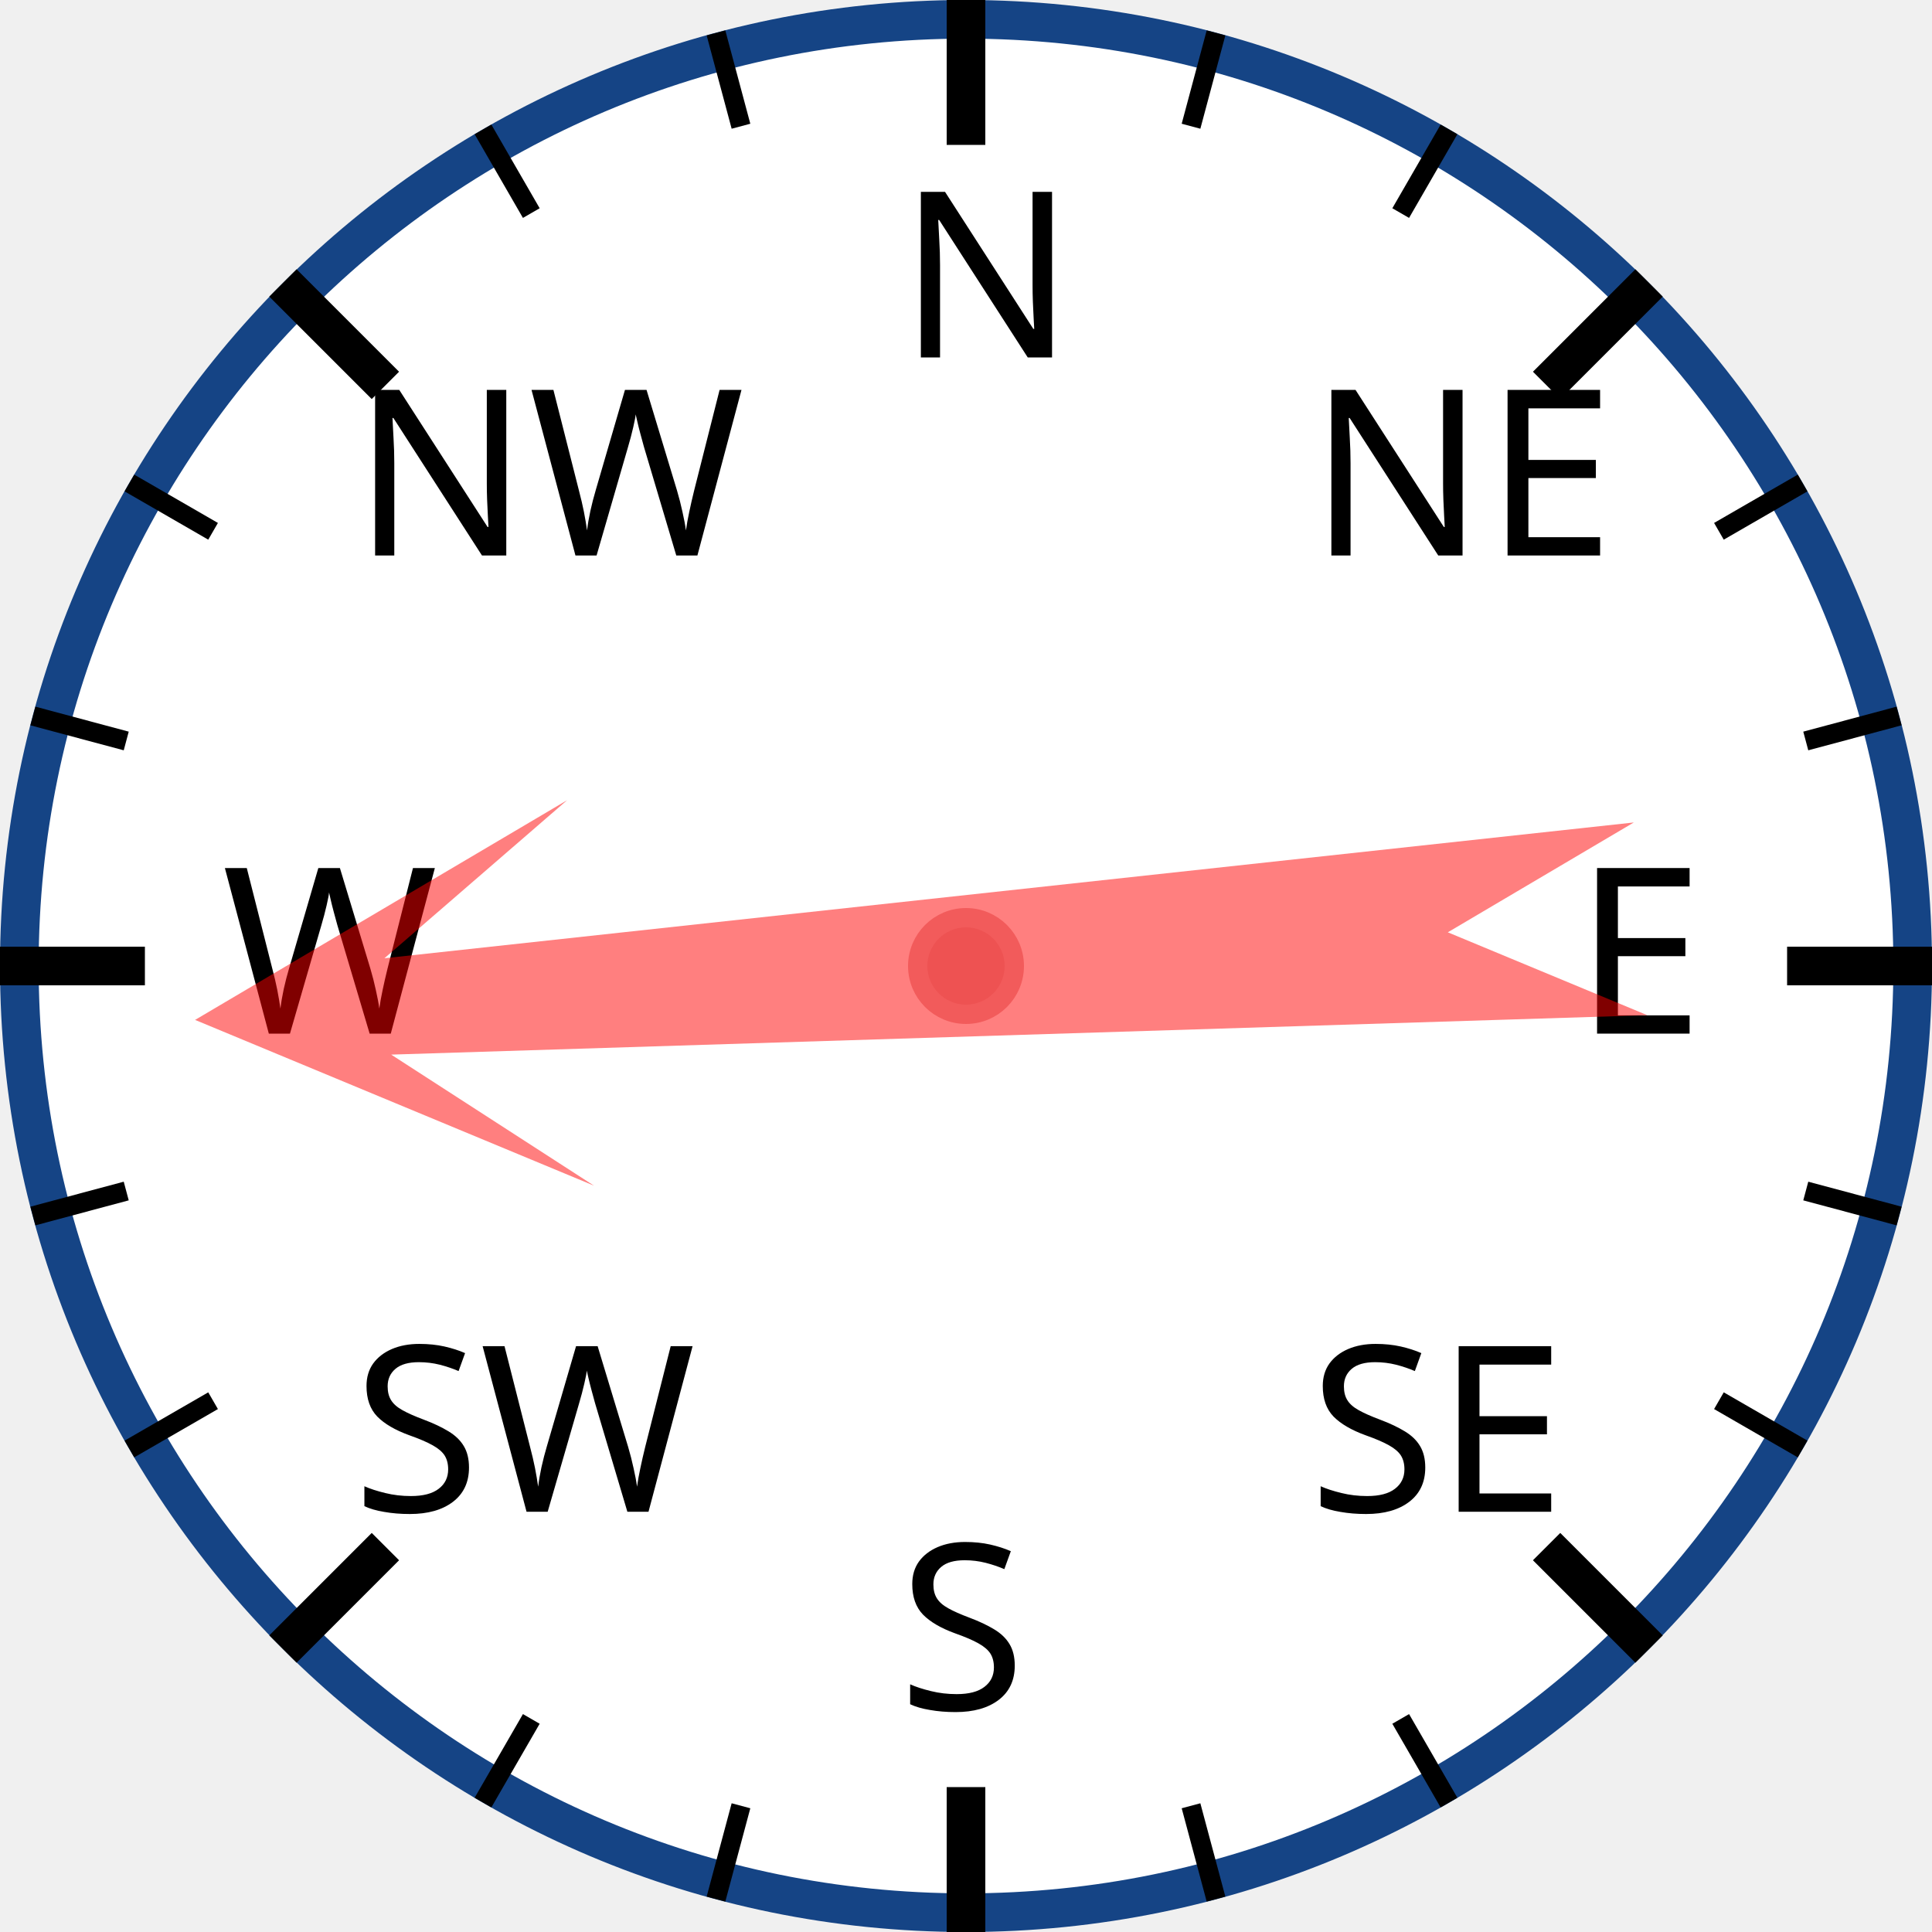
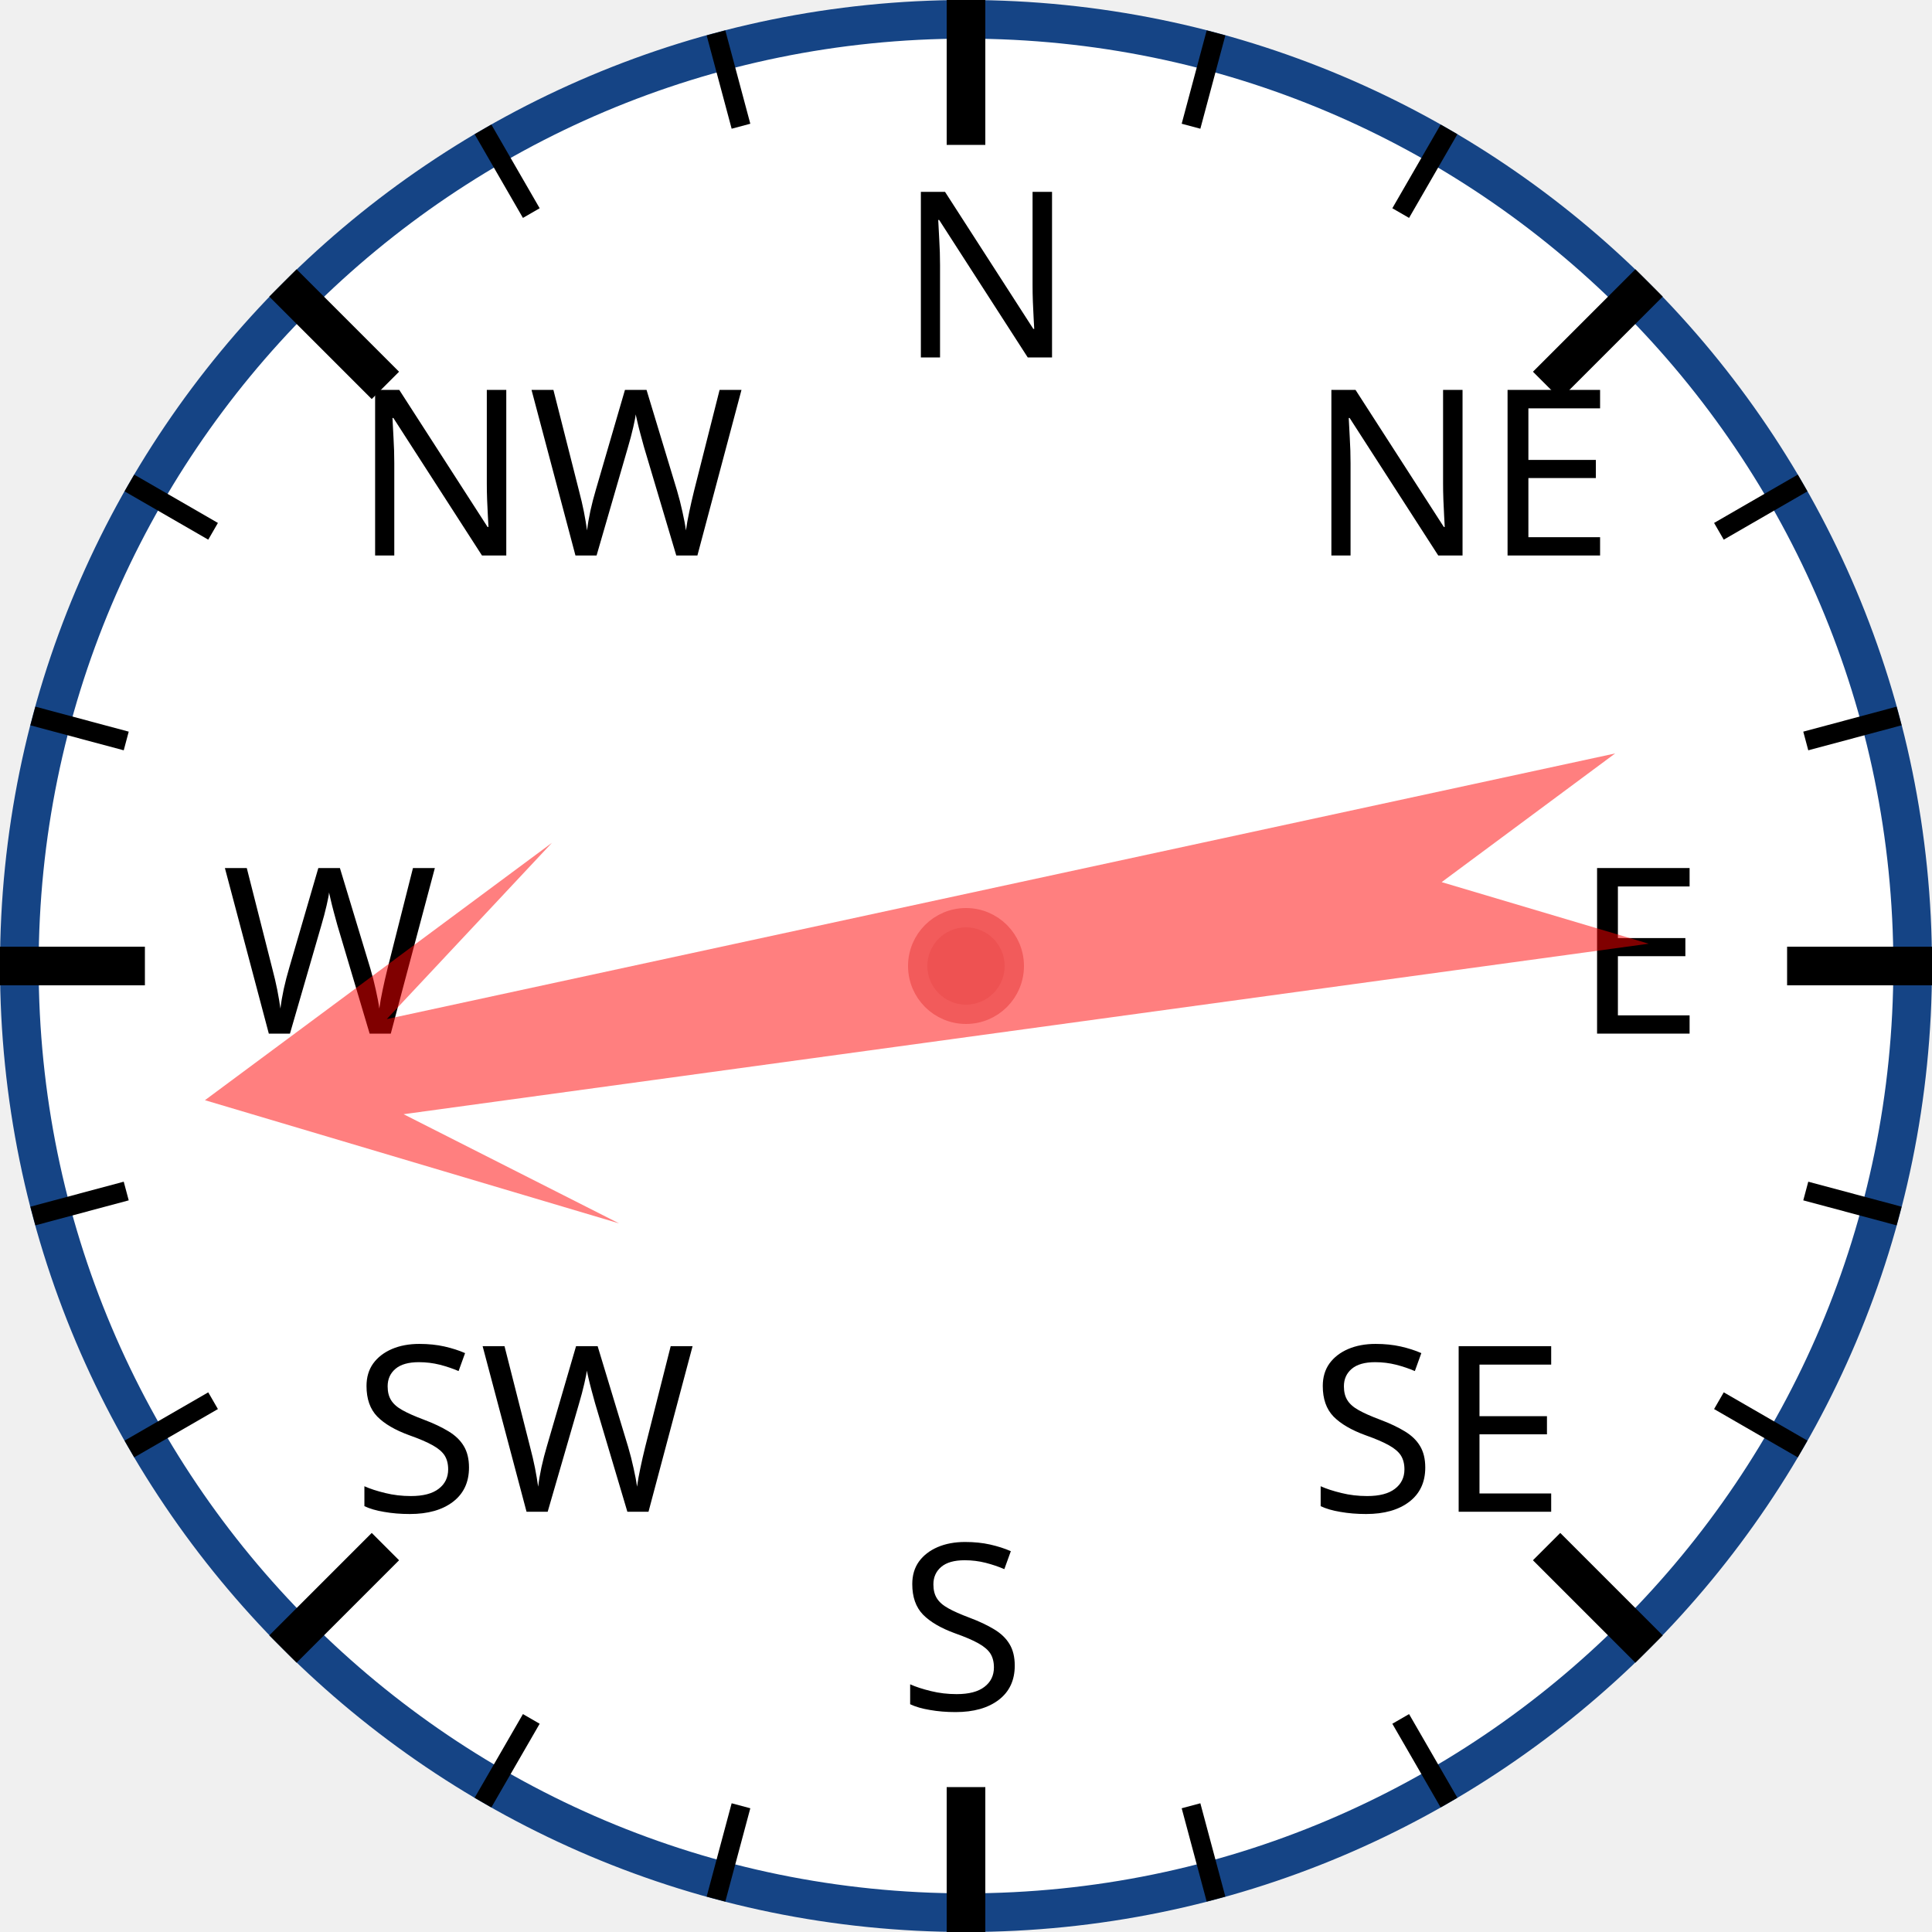
<svg xmlns="http://www.w3.org/2000/svg" width="120px" height="120px" viewBox="0 0 200 200">
  <circle cx="100" cy="100" r="98" style="fill: white; stroke: #154485; stroke-width: 4;" />
  <text x="93.0" y="37.0" style="font-family: sans-serif; font-size: 18pt;">N</text>
  <line x1="100.0" y1="0.0" x2="100.0" y2="15.0" style="stroke: black; stroke-width: 4;" />
  <line x1="74.118" y1="3.407" x2="76.706" y2="13.067" style="stroke: black; stroke-width: 2;" />
  <line x1="50" y1="13.397" x2="55" y2="22.058" style="stroke: black; stroke-width: 2;" />
  <text x="36.503" y="57.503" style="font-family: sans-serif; font-size: 18pt;">NW</text>
  <line x1="29.289" y1="29.289" x2="39.896" y2="39.896" style="stroke: black; stroke-width: 4;" />
  <line x1="13.397" y1="50" x2="22.058" y2="55" style="stroke: black; stroke-width: 2;" />
  <line x1="3.407" y1="74.118" x2="13.067" y2="76.706" style="stroke: black; stroke-width: 2;" />
  <text x="23.0" y="107.0" style="font-family: sans-serif; font-size: 18pt;">W</text>
  <line x1="0.0" y1="100.0" x2="15.0" y2="100.0" style="stroke: black; stroke-width: 4;" />
  <line x1="3.407" y1="125.882" x2="13.067" y2="123.294" style="stroke: black; stroke-width: 2;" />
  <line x1="13.397" y1="150" x2="22.058" y2="145" style="stroke: black; stroke-width: 2;" />
  <text x="36.503" y="156.497" style="font-family: sans-serif; font-size: 18pt;">SW</text>
  <line x1="29.289" y1="170.711" x2="39.896" y2="160.104" style="stroke: black; stroke-width: 4;" />
  <line x1="50" y1="186.603" x2="55" y2="177.942" style="stroke: black; stroke-width: 2;" />
  <line x1="74.118" y1="196.593" x2="76.706" y2="186.933" style="stroke: black; stroke-width: 2;" />
  <text x="93" y="177.0" style="font-family: sans-serif; font-size: 18pt;">S</text>
  <line x1="100" y1="200.0" x2="100" y2="185.0" style="stroke: black; stroke-width: 4;" />
  <line x1="125.882" y1="196.593" x2="123.294" y2="186.933" style="stroke: black; stroke-width: 2;" />
  <line x1="150.0" y1="186.603" x2="145.0" y2="177.942" style="stroke: black; stroke-width: 2;" />
  <text x="135.497" y="156.497" style="font-family: sans-serif; font-size: 18pt;">SE</text>
  <line x1="170.711" y1="170.711" x2="160.104" y2="160.104" style="stroke: black; stroke-width: 4;" />
  <line x1="186.603" y1="150" x2="177.942" y2="145" style="stroke: black; stroke-width: 2;" />
  <line x1="196.593" y1="125.882" x2="186.933" y2="123.294" style="stroke: black; stroke-width: 2;" />
  <text x="163.0" y="107" style="font-family: sans-serif; font-size: 18pt;">E</text>
  <line x1="200.0" y1="100" x2="185.0" y2="100" style="stroke: black; stroke-width: 4;" />
  <line x1="196.593" y1="74.118" x2="186.933" y2="76.706" style="stroke: black; stroke-width: 2;" />
  <line x1="186.603" y1="50" x2="177.942" y2="55" style="stroke: black; stroke-width: 2;" />
  <text x="135.497" y="57.503" style="font-family: sans-serif; font-size: 18pt;">NE</text>
  <line x1="170.711" y1="29.289" x2="160.104" y2="39.896" style="stroke: black; stroke-width: 4;" />
  <line x1="150" y1="13.397" x2="145" y2="22.058" style="stroke: black; stroke-width: 2;" />
  <line x1="125.882" y1="3.407" x2="123.294" y2="13.067" style="stroke: black; stroke-width: 2;" />
-   <polygon points="100 20 120 60 105 40 110 170 100 150 90 170 95 40 80 60" style="fill: red; fill-opacity: 0.5;" transform="rotate(266,100,100)" />
+   <polygon points="100 20 120 60 105 40 110 170 100 150 90 170 95 40 80 60" style="fill: red; fill-opacity: 0.5;" transform="rotate(260,100,100)" />
  <circle cx="100" cy="100" r="5" style="fill: #EE5252; stroke: #F25B5B; stroke-width: 2;" />
</svg>
